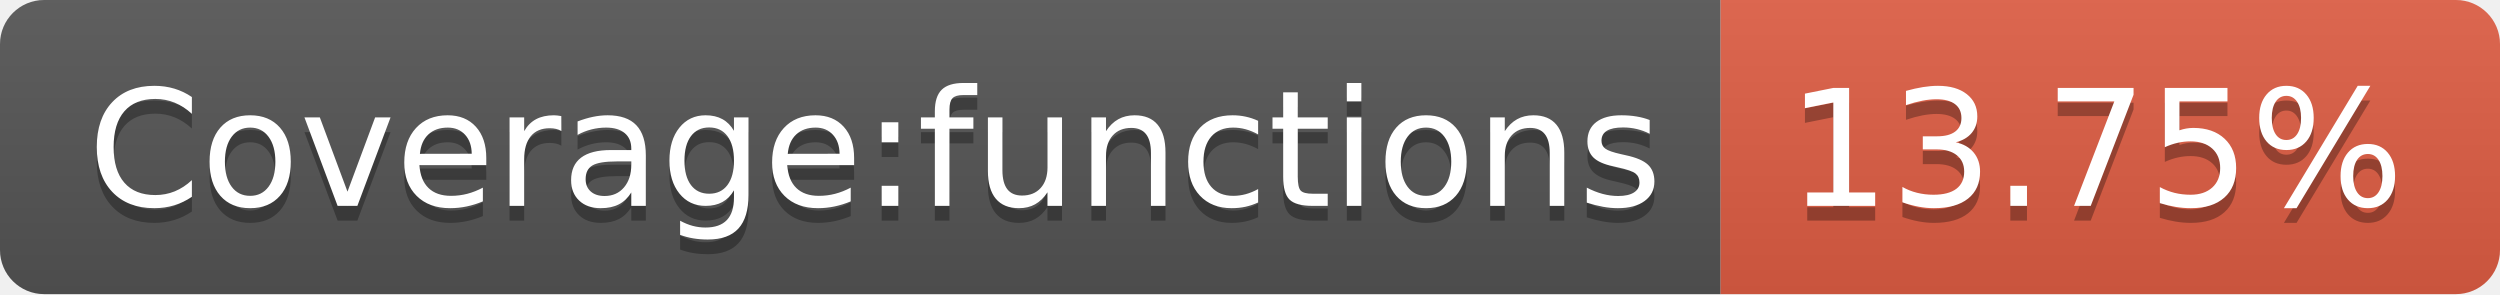
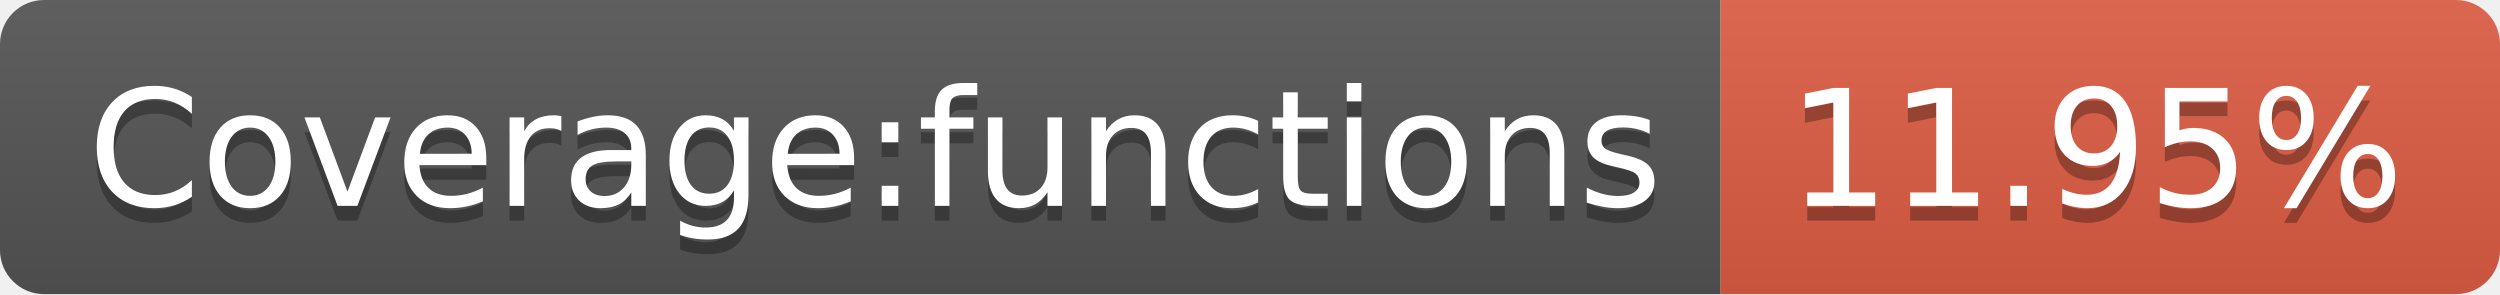
- <svg xmlns="http://www.w3.org/2000/svg" width="170" height="20" role="img" aria-label="Coverage:functions: 13.75%">
+ <svg xmlns="http://www.w3.org/2000/svg" width="170" height="20" role="img" aria-label="Coverage:functions: 11.95%">
  <linearGradient id="s" x2="0" y2="100%">
    <stop offset="0" stop-color="#bbb" stop-opacity=".1" />
    <stop offset="1" stop-opacity=".1" />
  </linearGradient>
  <clipPath id="r">
    <rect width="170" height="20" rx="3" fill="#fff" />
  </clipPath>
  <g clip-path="url(#r)">
    <rect width="117" height="20" fill="#555" />
    <rect x="117" width="53" height="20" fill="#e05d44" />
    <rect width="170" height="20" fill="url(#s)" />
  </g>
  <g fill="#fff" text-anchor="middle" font-family="Verdana,Geneva,DejaVu Sans,sans-serif" text-rendering="geometricPrecision" font-size="110">
    <text aria-hidden="true" x="595" y="150" fill="#010101" fill-opacity=".3" transform="scale(.1)" textLength="1070">Coverage:functions</text>
    <text x="595" y="140" transform="scale(.1)" fill="#fff" textLength="1070">Coverage:functions</text>
-     <text aria-hidden="true" x="1425" y="150" fill="#010101" fill-opacity=".3" transform="scale(.1)" textLength="430">13.75%</text>
-     <text x="1425" y="140" transform="scale(.1)" fill="#fff" textLength="430">13.75%</text>
+     <text aria-hidden="true" x="1425" y="150" fill="#010101" fill-opacity=".3" transform="scale(.1)" textLength="430">11.95%</text>
+     <text x="1425" y="140" transform="scale(.1)" fill="#fff" textLength="430">11.95%</text>
  </g>
</svg>
